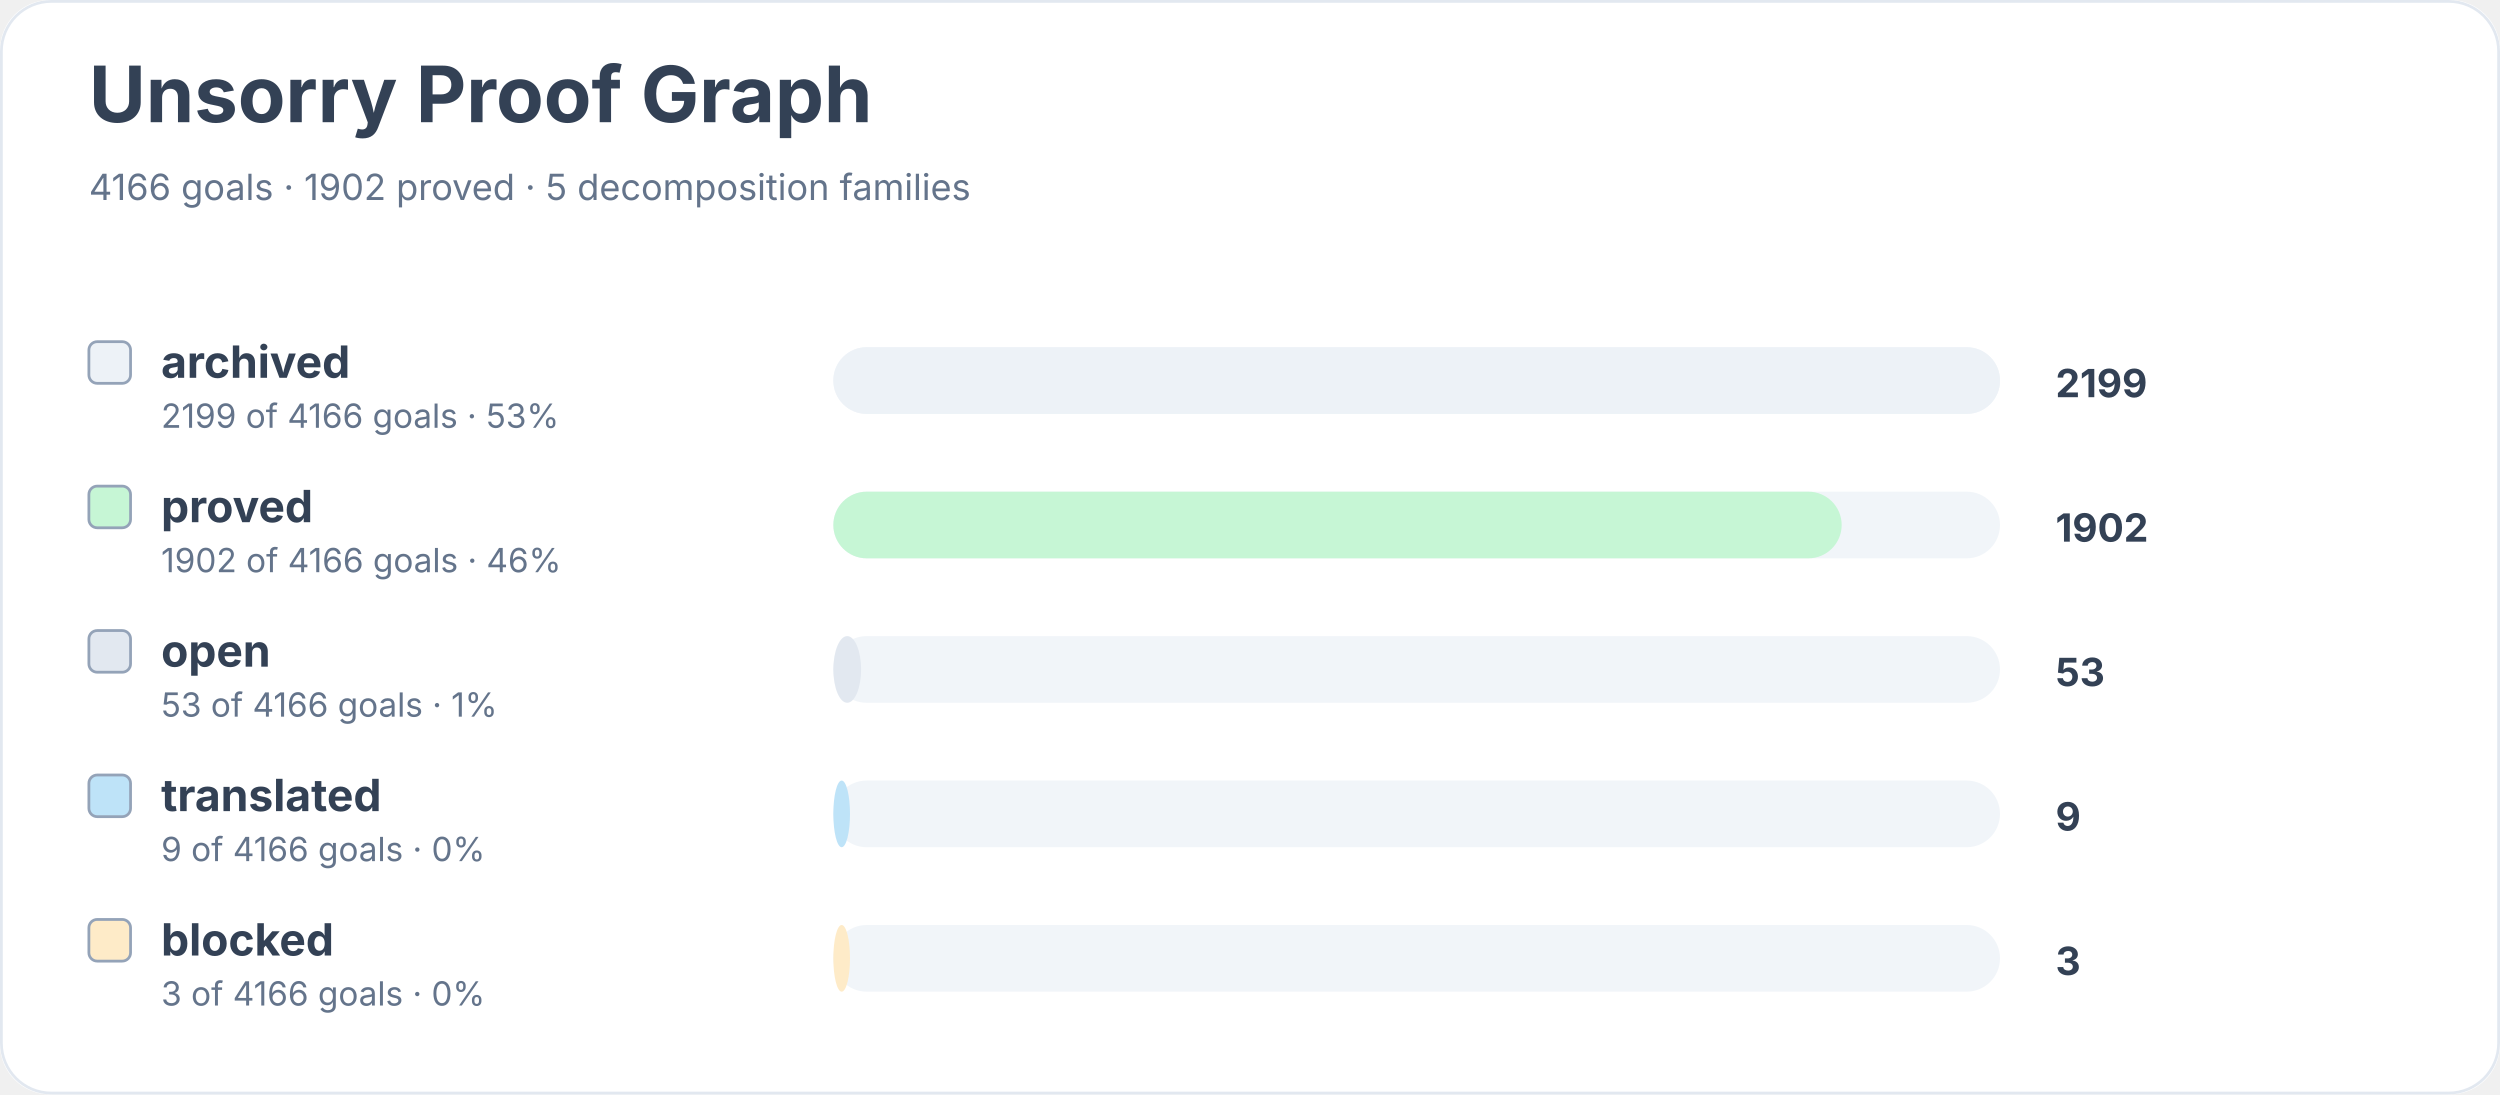
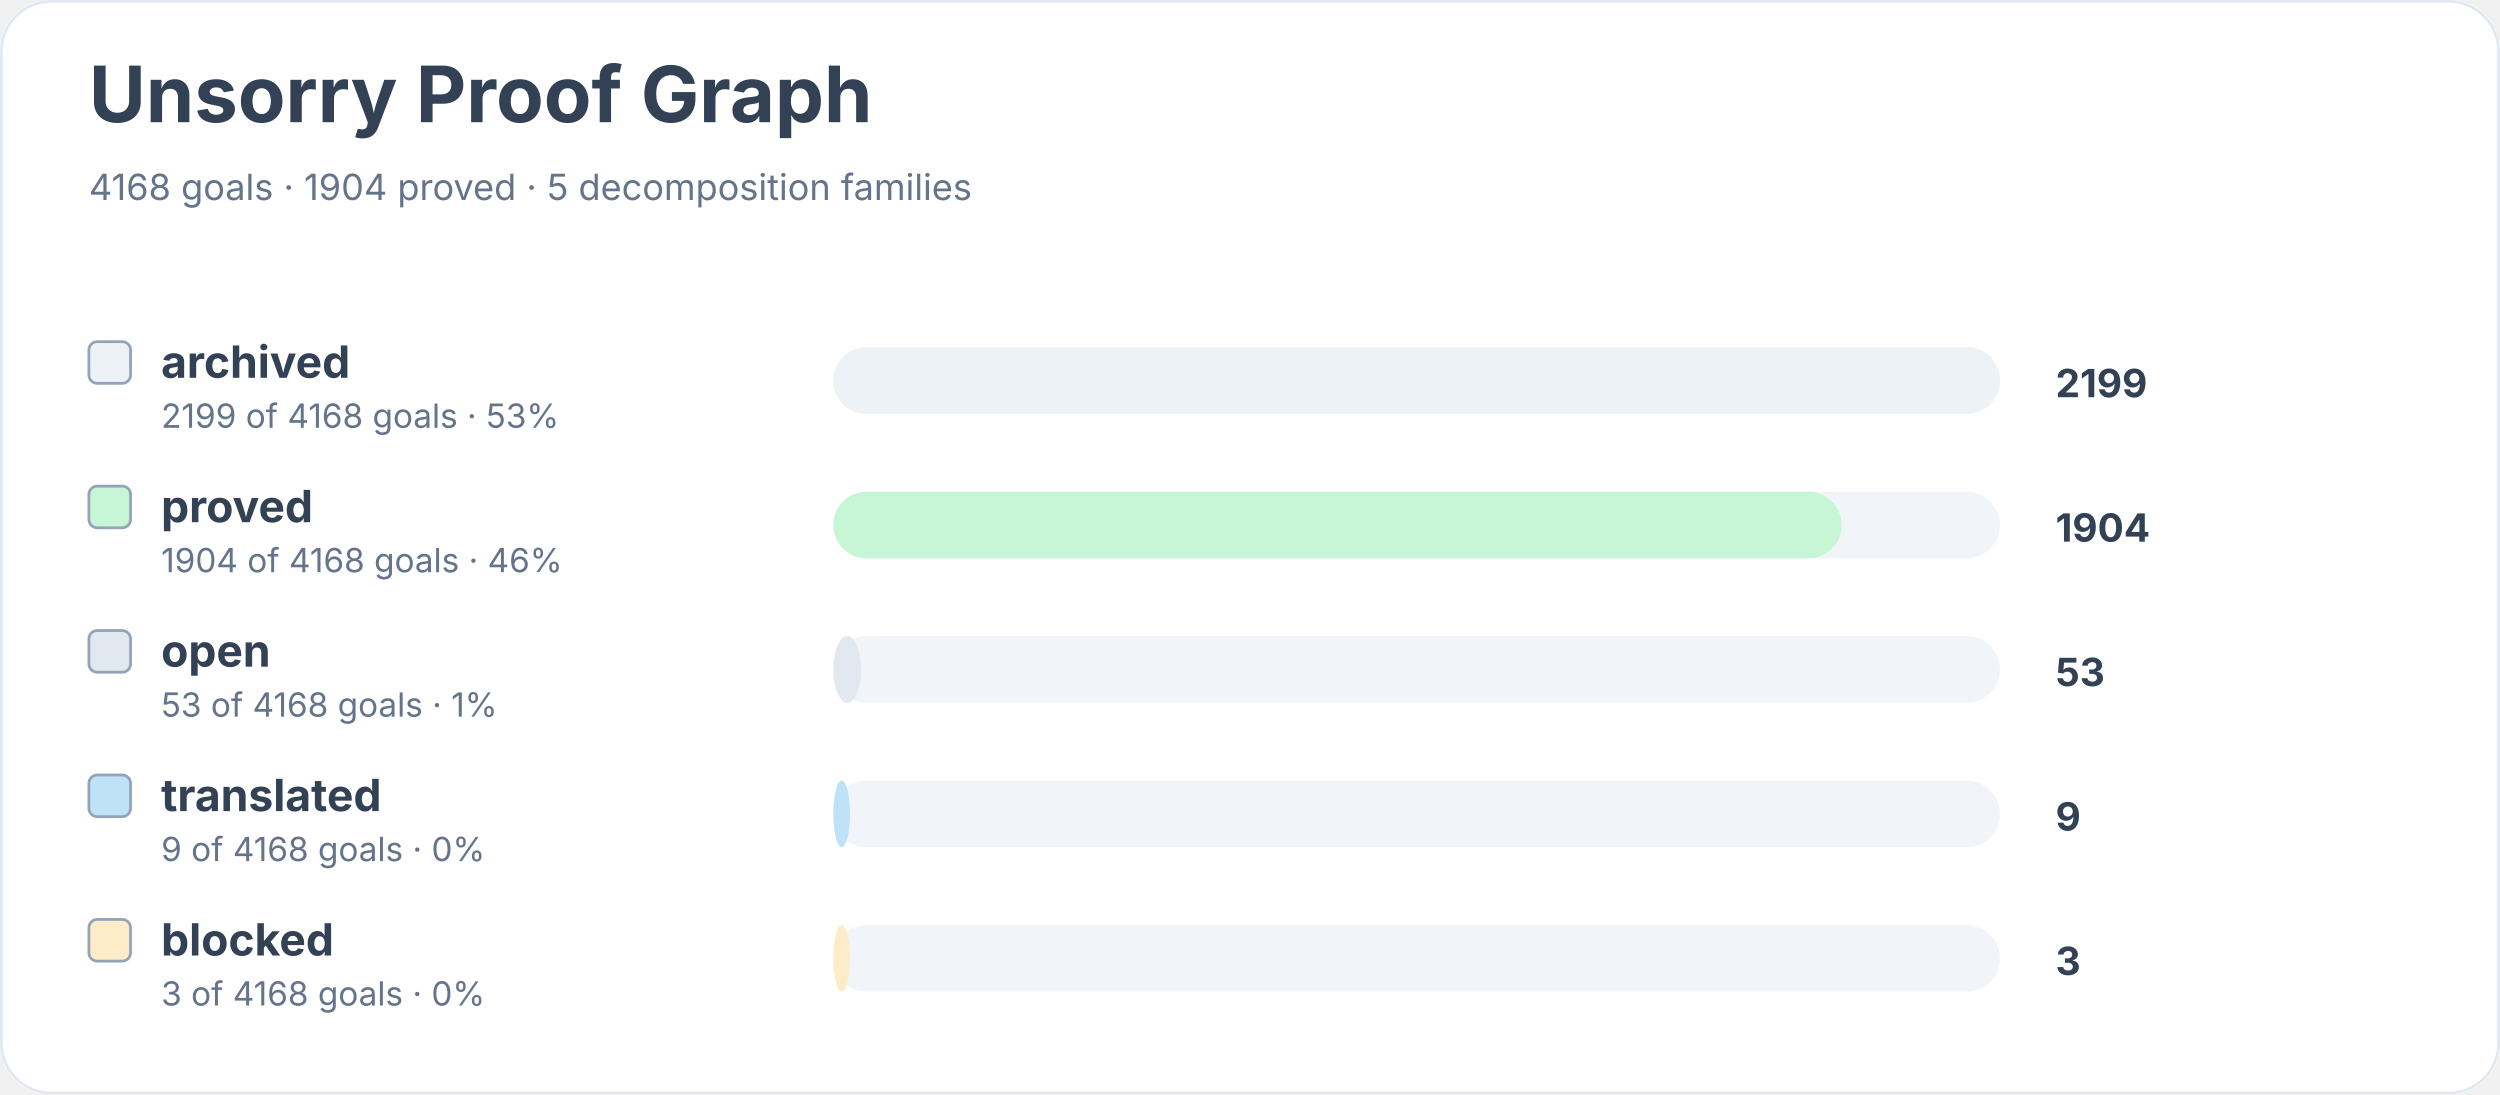
<svg xmlns="http://www.w3.org/2000/svg" width="900" height="394" viewBox="0 0 900 394" role="img" aria-labelledby="title desc">
  <rect width="900" height="100%" rx="18" fill="#ffffff" />
  <rect x="0.5" y="0.5" width="899" height="393" rx="18" fill="none" stroke="#e2e8f0" />
  <text x="32" y="44" font-family="Inter, system-ui, sans-serif" font-size="28" font-weight="700" fill="#334155">Unsorry Proof Graph</text>
-   <text x="32" y="72" font-family="Inter, system-ui, sans-serif" font-size="13" fill="#64748b">4166 goals · 1902 proved · 5 decomposition families</text>
+   <text x="32" y="72" font-family="Inter, system-ui, sans-serif" font-size="13" fill="#64748b">4168 goals · 1904 proved · 5 decomposition families</text>
  <rect x="32" y="123" width="15" height="15" rx="3" fill="#edf2f7" stroke="#94a3b8" />
  <text x="58" y="136" font-family="Inter, system-ui, sans-serif" font-size="16" font-weight="650" fill="#334155">archived</text>
-   <text x="58" y="154" font-family="Inter, system-ui, sans-serif" font-size="12" fill="#64748b">2199 of 4166 goals · 53%</text>
+   <text x="58" y="154" font-family="Inter, system-ui, sans-serif" font-size="12" fill="#64748b">2199 of 4168 goals · 53%</text>
  <rect x="300" y="125" width="420" height="24" rx="12" fill="#f1f5f9" />
  <rect x="300" y="125" width="420" height="24" rx="12" fill="#edf2f7" />
  <text x="740" y="143" font-family="Inter, system-ui, sans-serif" font-size="14" font-weight="700" fill="#334155">2199</text>
  <rect x="32" y="175" width="15" height="15" rx="3" fill="#c6f6d5" stroke="#94a3b8" />
  <text x="58" y="188" font-family="Inter, system-ui, sans-serif" font-size="16" font-weight="650" fill="#334155">proved</text>
-   <text x="58" y="206" font-family="Inter, system-ui, sans-serif" font-size="12" fill="#64748b">1902 of 4166 goals · 46%</text>
+   <text x="58" y="206" font-family="Inter, system-ui, sans-serif" font-size="12" fill="#64748b">1904 of 4168 goals · 46%</text>
  <rect x="300" y="177" width="420" height="24" rx="12" fill="#f1f5f9" />
  <rect x="300" y="177" width="363" height="24" rx="12" fill="#c6f6d5" />
-   <text x="740" y="195" font-family="Inter, system-ui, sans-serif" font-size="14" font-weight="700" fill="#334155">1902</text>
+   <text x="740" y="195" font-family="Inter, system-ui, sans-serif" font-size="14" font-weight="700" fill="#334155">1904</text>
  <rect x="32" y="227" width="15" height="15" rx="3" fill="#e2e8f0" stroke="#94a3b8" />
  <text x="58" y="240" font-family="Inter, system-ui, sans-serif" font-size="16" font-weight="650" fill="#334155">open</text>
-   <text x="58" y="258" font-family="Inter, system-ui, sans-serif" font-size="12" fill="#64748b">53 of 4166 goals · 1%</text>
+   <text x="58" y="258" font-family="Inter, system-ui, sans-serif" font-size="12" fill="#64748b">53 of 4168 goals · 1%</text>
  <rect x="300" y="229" width="420" height="24" rx="12" fill="#f1f5f9" />
  <rect x="300" y="229" width="10" height="24" rx="12" fill="#e2e8f0" />
  <text x="740" y="247" font-family="Inter, system-ui, sans-serif" font-size="14" font-weight="700" fill="#334155">53</text>
  <rect x="32" y="279" width="15" height="15" rx="3" fill="#bee3f8" stroke="#94a3b8" />
  <text x="58" y="292" font-family="Inter, system-ui, sans-serif" font-size="16" font-weight="650" fill="#334155">translated</text>
-   <text x="58" y="310" font-family="Inter, system-ui, sans-serif" font-size="12" fill="#64748b">9 of 4166 goals · 0%</text>
+   <text x="58" y="310" font-family="Inter, system-ui, sans-serif" font-size="12" fill="#64748b">9 of 4168 goals · 0%</text>
  <rect x="300" y="281" width="420" height="24" rx="12" fill="#f1f5f9" />
  <rect x="300" y="281" width="6" height="24" rx="12" fill="#bee3f8" />
  <text x="740" y="299" font-family="Inter, system-ui, sans-serif" font-size="14" font-weight="700" fill="#334155">9</text>
  <rect x="32" y="331" width="15" height="15" rx="3" fill="#feebc8" stroke="#94a3b8" />
  <text x="58" y="344" font-family="Inter, system-ui, sans-serif" font-size="16" font-weight="650" fill="#334155">blocked</text>
-   <text x="58" y="362" font-family="Inter, system-ui, sans-serif" font-size="12" fill="#64748b">3 of 4166 goals · 0%</text>
+   <text x="58" y="362" font-family="Inter, system-ui, sans-serif" font-size="12" fill="#64748b">3 of 4168 goals · 0%</text>
  <rect x="300" y="333" width="420" height="24" rx="12" fill="#f1f5f9" />
  <rect x="300" y="333" width="6" height="24" rx="12" fill="#feebc8" />
  <text x="740" y="351" font-family="Inter, system-ui, sans-serif" font-size="14" font-weight="700" fill="#334155">3</text>
</svg>
